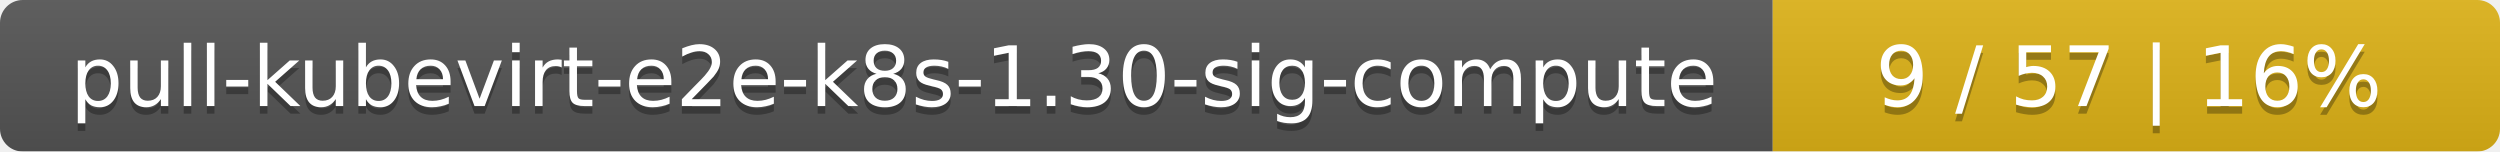
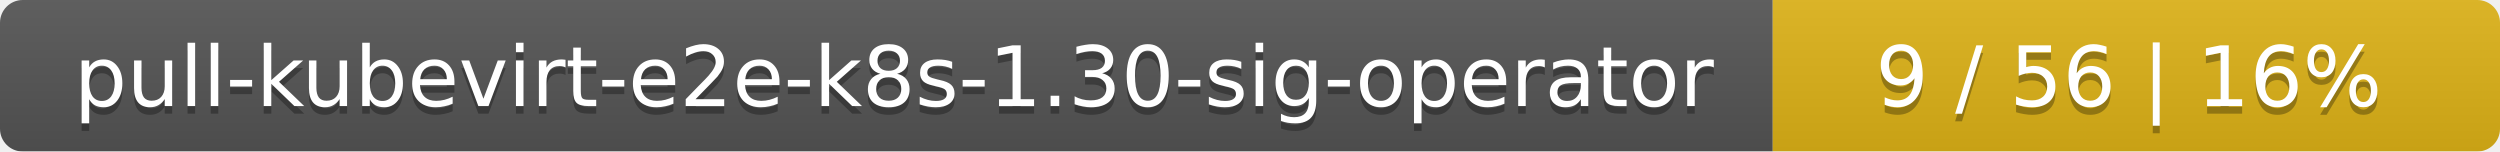
<svg xmlns="http://www.w3.org/2000/svg" width="330" height="20">
  <linearGradient id="smooth" x2="0" y2="100%">
    <stop offset="0" stop-color="#bbb" stop-opacity=".1" />
    <stop offset="1" stop-opacity=".1" />
  </linearGradient>
  <mask id="round">
    <rect width="330" height="20" rx="3" fill="#fff" />
  </mask>
  <g mask="url(#round)">
    <rect width="234" height="20" fill="#555" />
    <rect x="234" width="96" height="20" fill="#dfb317" />
    <rect width="330" height="20" fill="url(#smooth)" />
  </g>
  <g fill="#fff" text-anchor="middle" font-family="DejaVu Sans,Verdana,Geneva,sans-serif" font-size="11">
-     <text x="118" y="15" fill="#010101" fill-opacity=".3">pull-kubevirt-e2e-k8s-1.30-sig-compute</text>
-     <text x="118" y="14">pull-kubevirt-e2e-k8s-1.30-sig-compute</text>
-     <text x="281" y="15" fill="#010101" fill-opacity=".3">9 / 57    |    16%</text>
-     <text x="281" y="14">9 / 57    |    16%</text>
+     <text x="118" y="15" fill="#010101" fill-opacity=".3">pull-kubevirt-e2e-k8s-1.30-sig-operator</text>
+     <text x="118" y="14">pull-kubevirt-e2e-k8s-1.30-sig-operator</text>
+     <text x="281" y="15" fill="#010101" fill-opacity=".3">9 / 56    |    16%</text>
+     <text x="281" y="14">9 / 56    |    16%</text>
  </g>
</svg>
